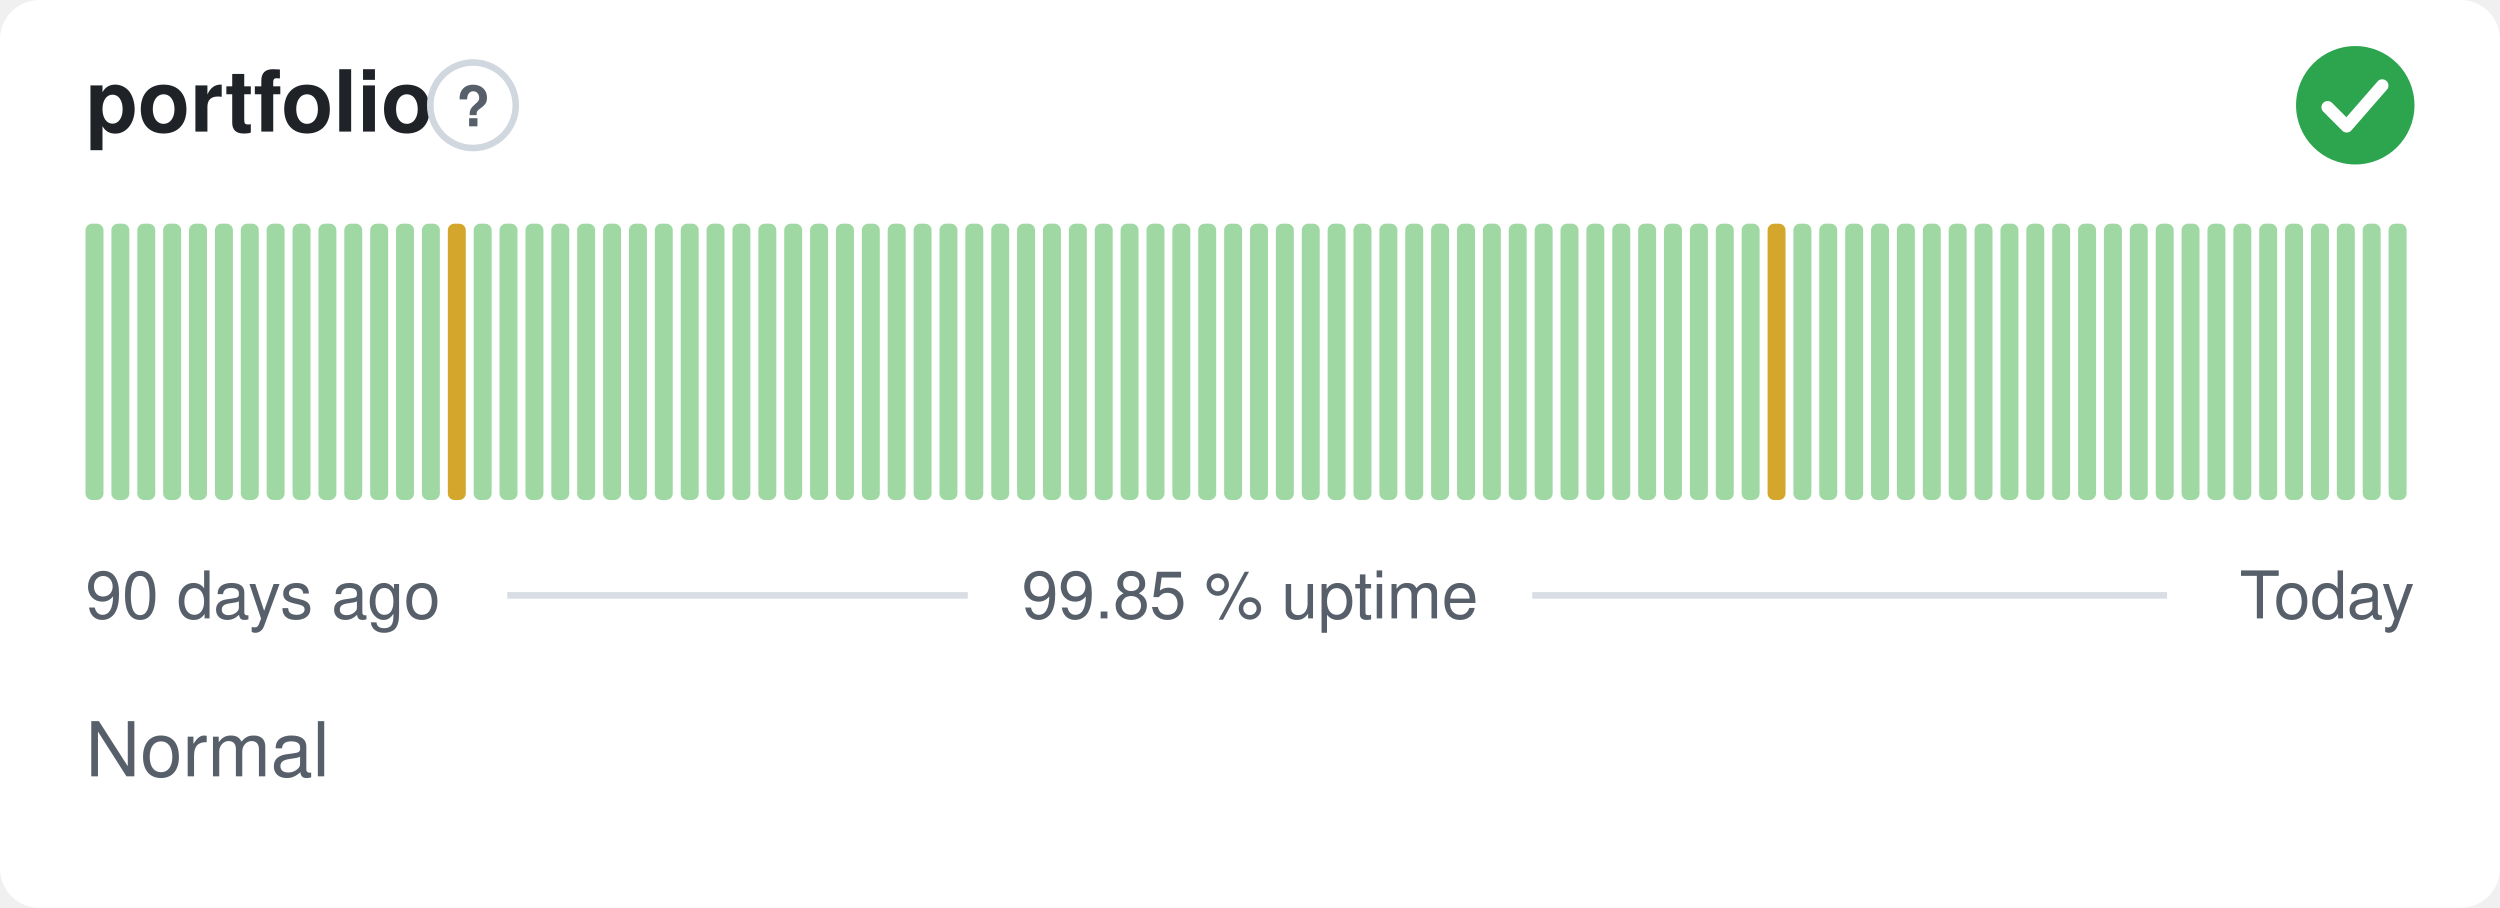
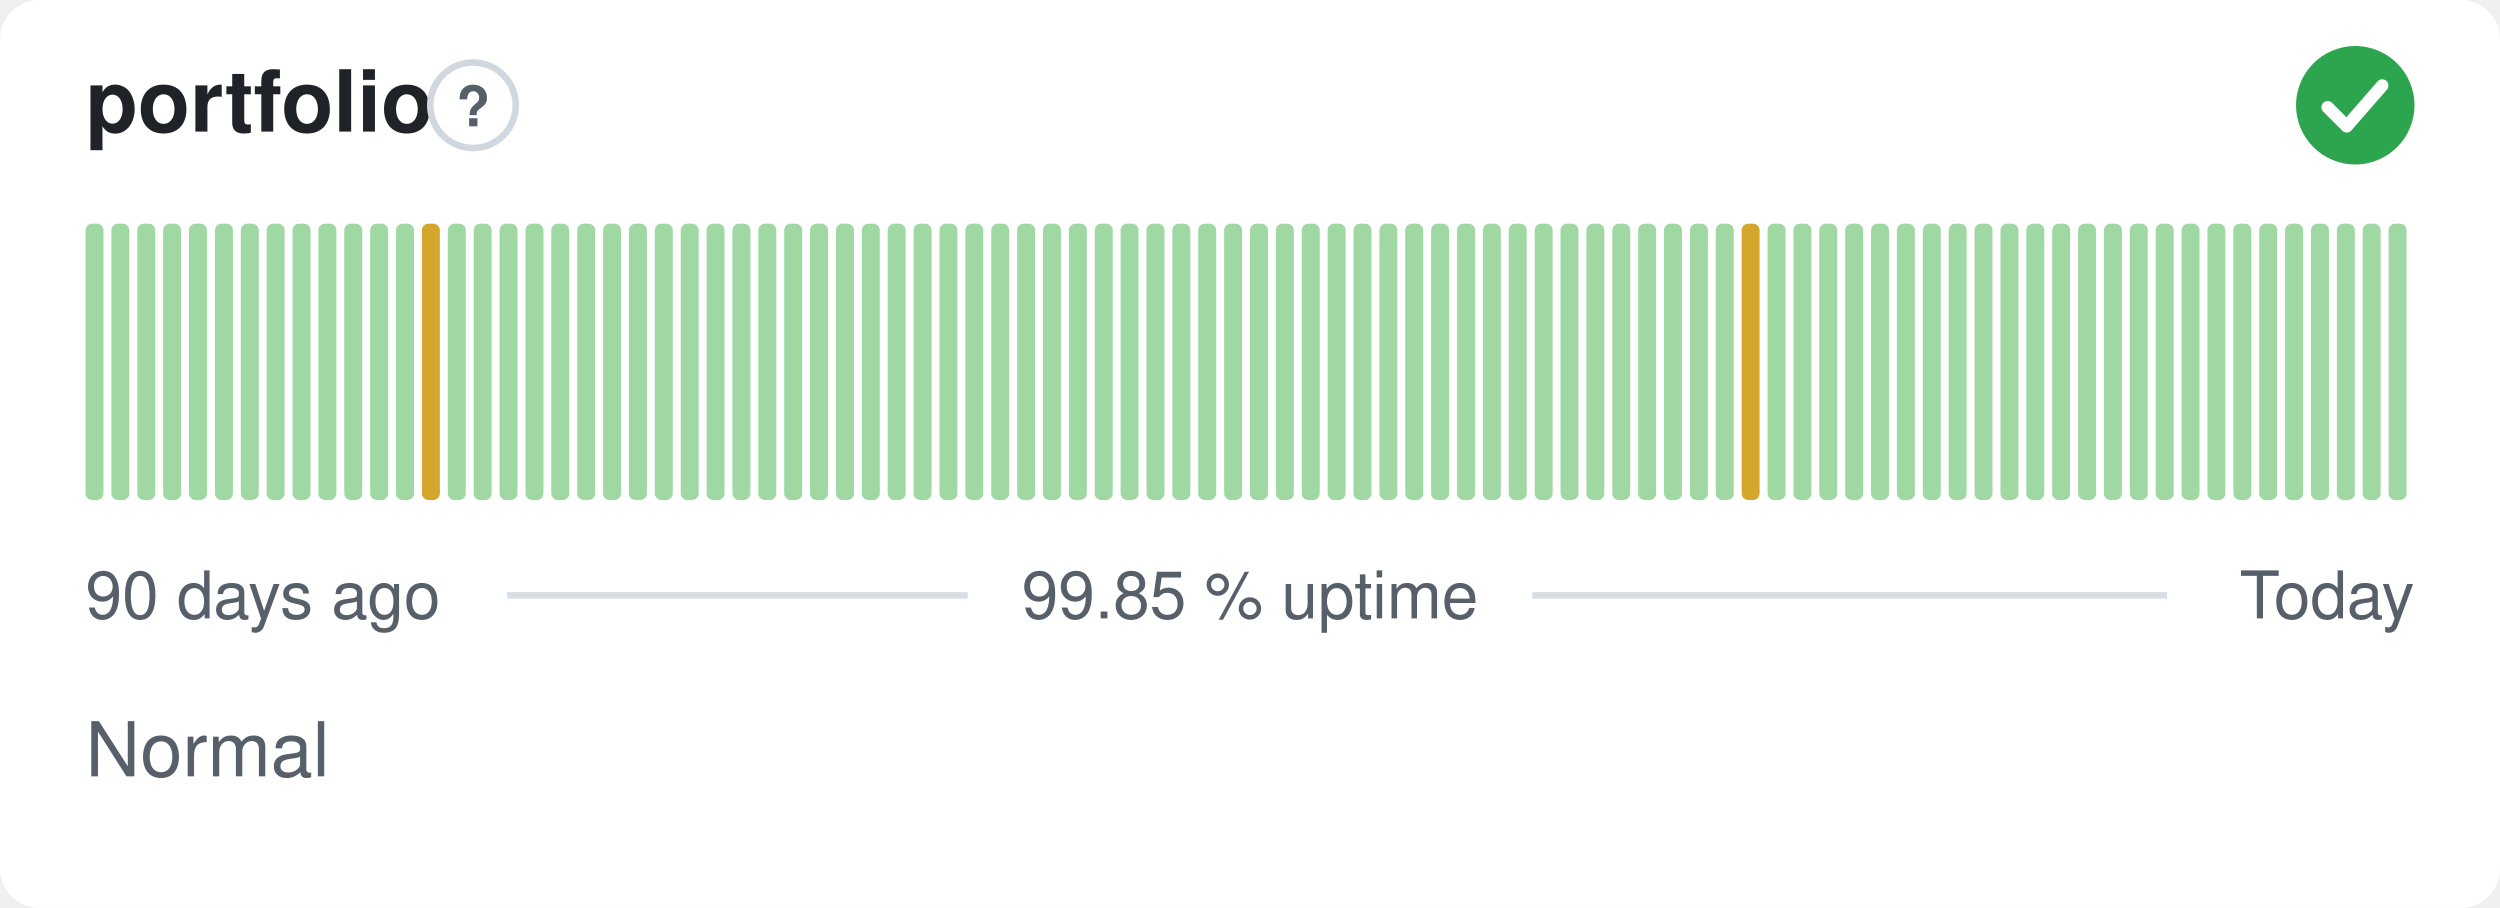
<svg xmlns="http://www.w3.org/2000/svg" width="380" height="138" viewBox="0 0 380 138" role="img" aria-label="portfolio: Normal, 99.85 % uptime over the last 90 days" font-family="-apple-system,BlinkMacSystemFont,'Segoe UI',Helvetica,Arial,sans-serif">
  <style>
    @media (prefers-color-scheme: dark) {
      .bg { fill: #0d1117 }
      .title { fill: #e6edf3 }
      .muted { fill: #8b949e }
      .hint { stroke: #30363d }
      .rule { stroke: #30363d }
      .nodata { fill: #21262d }
    }
  </style>
  <rect class="bg" width="380" height="138" rx="6" fill="#ffffff" />
  <text class="title" x="13" y="20" font-size="13" font-weight="600" fill="#1f2328">portfolio</text>
  <circle class="hint" cx="71.9" cy="16" r="6.5" fill="none" stroke="#d0d7de" stroke-width="1" />
  <text class="muted" x="71.9" y="19.2" text-anchor="middle" font-size="8.5" font-weight="700" fill="#57606a">?</text>
  <circle cx="358" cy="16" r="9" fill="#2da44e" />
  <path d="M353.80 16.30l2.90 2.90 5.40 -6.20" fill="none" stroke="#fff" stroke-width="1.89" stroke-linecap="round" stroke-linejoin="round" />
  <rect x="13.00" y="34.00" width="2.73" height="42.00" rx="1" fill="#9fd8a3" />
  <rect x="16.93" y="34.00" width="2.73" height="42.00" rx="1" fill="#9fd8a3" />
  <rect x="20.87" y="34.00" width="2.73" height="42.00" rx="1" fill="#9fd8a3" />
  <rect x="24.80" y="34.00" width="2.73" height="42.00" rx="1" fill="#9fd8a3" />
  <rect x="28.73" y="34.00" width="2.73" height="42.00" rx="1" fill="#9fd8a3" />
  <rect x="32.67" y="34.00" width="2.73" height="42.00" rx="1" fill="#9fd8a3" />
  <rect x="36.60" y="34.00" width="2.73" height="42.00" rx="1" fill="#9fd8a3" />
  <rect x="40.53" y="34.00" width="2.73" height="42.00" rx="1" fill="#9fd8a3" />
  <rect x="44.47" y="34.00" width="2.73" height="42.00" rx="1" fill="#9fd8a3" />
  <rect x="48.40" y="34.00" width="2.73" height="42.00" rx="1" fill="#9fd8a3" />
  <rect x="52.33" y="34.00" width="2.73" height="42.00" rx="1" fill="#9fd8a3" />
  <rect x="56.27" y="34.00" width="2.73" height="42.00" rx="1" fill="#9fd8a3" />
  <rect x="60.20" y="34.00" width="2.73" height="42.00" rx="1" fill="#9fd8a3" />
-   <rect x="64.13" y="34.00" width="2.73" height="42.00" rx="1" fill="#9fd8a3" />
-   <rect x="68.07" y="34.00" width="2.73" height="42.00" rx="1" fill="#d4a72c" />
+   <rect x="64.13" y="34.00" width="2.73" height="42.00" rx="1" fill="#d4a72c" />
+   <rect x="68.07" y="34.00" width="2.73" height="42.00" rx="1" fill="#9fd8a3" />
  <rect x="72.00" y="34.00" width="2.73" height="42.00" rx="1" fill="#9fd8a3" />
  <rect x="75.93" y="34.00" width="2.73" height="42.00" rx="1" fill="#9fd8a3" />
  <rect x="79.87" y="34.00" width="2.73" height="42.00" rx="1" fill="#9fd8a3" />
  <rect x="83.80" y="34.00" width="2.73" height="42.00" rx="1" fill="#9fd8a3" />
  <rect x="87.73" y="34.00" width="2.73" height="42.00" rx="1" fill="#9fd8a3" />
  <rect x="91.67" y="34.00" width="2.73" height="42.00" rx="1" fill="#9fd8a3" />
  <rect x="95.60" y="34.00" width="2.73" height="42.00" rx="1" fill="#9fd8a3" />
  <rect x="99.53" y="34.00" width="2.73" height="42.00" rx="1" fill="#9fd8a3" />
  <rect x="103.47" y="34.00" width="2.73" height="42.00" rx="1" fill="#9fd8a3" />
  <rect x="107.40" y="34.00" width="2.73" height="42.00" rx="1" fill="#9fd8a3" />
  <rect x="111.33" y="34.00" width="2.73" height="42.00" rx="1" fill="#9fd8a3" />
  <rect x="115.27" y="34.00" width="2.73" height="42.00" rx="1" fill="#9fd8a3" />
  <rect x="119.20" y="34.00" width="2.73" height="42.00" rx="1" fill="#9fd8a3" />
  <rect x="123.13" y="34.00" width="2.73" height="42.00" rx="1" fill="#9fd8a3" />
  <rect x="127.07" y="34.00" width="2.73" height="42.00" rx="1" fill="#9fd8a3" />
  <rect x="131.00" y="34.00" width="2.73" height="42.00" rx="1" fill="#9fd8a3" />
  <rect x="134.93" y="34.00" width="2.73" height="42.00" rx="1" fill="#9fd8a3" />
  <rect x="138.87" y="34.00" width="2.73" height="42.00" rx="1" fill="#9fd8a3" />
  <rect x="142.80" y="34.00" width="2.73" height="42.00" rx="1" fill="#9fd8a3" />
  <rect x="146.73" y="34.00" width="2.73" height="42.00" rx="1" fill="#9fd8a3" />
  <rect x="150.67" y="34.00" width="2.73" height="42.00" rx="1" fill="#9fd8a3" />
  <rect x="154.60" y="34.00" width="2.73" height="42.00" rx="1" fill="#9fd8a3" />
  <rect x="158.53" y="34.00" width="2.73" height="42.00" rx="1" fill="#9fd8a3" />
  <rect x="162.47" y="34.00" width="2.73" height="42.00" rx="1" fill="#9fd8a3" />
  <rect x="166.40" y="34.00" width="2.73" height="42.00" rx="1" fill="#9fd8a3" />
  <rect x="170.33" y="34.00" width="2.73" height="42.00" rx="1" fill="#9fd8a3" />
  <rect x="174.27" y="34.00" width="2.73" height="42.00" rx="1" fill="#9fd8a3" />
  <rect x="178.20" y="34.00" width="2.73" height="42.00" rx="1" fill="#9fd8a3" />
  <rect x="182.13" y="34.00" width="2.73" height="42.00" rx="1" fill="#9fd8a3" />
  <rect x="186.07" y="34.00" width="2.73" height="42.00" rx="1" fill="#9fd8a3" />
  <rect x="190.00" y="34.00" width="2.73" height="42.00" rx="1" fill="#9fd8a3" />
  <rect x="193.93" y="34.00" width="2.73" height="42.00" rx="1" fill="#9fd8a3" />
  <rect x="197.87" y="34.00" width="2.73" height="42.00" rx="1" fill="#9fd8a3" />
  <rect x="201.80" y="34.00" width="2.73" height="42.00" rx="1" fill="#9fd8a3" />
  <rect x="205.73" y="34.00" width="2.73" height="42.00" rx="1" fill="#9fd8a3" />
  <rect x="209.67" y="34.00" width="2.73" height="42.00" rx="1" fill="#9fd8a3" />
  <rect x="213.60" y="34.00" width="2.73" height="42.00" rx="1" fill="#9fd8a3" />
  <rect x="217.53" y="34.00" width="2.73" height="42.00" rx="1" fill="#9fd8a3" />
  <rect x="221.47" y="34.00" width="2.73" height="42.00" rx="1" fill="#9fd8a3" />
  <rect x="225.40" y="34.00" width="2.73" height="42.00" rx="1" fill="#9fd8a3" />
  <rect x="229.33" y="34.00" width="2.73" height="42.00" rx="1" fill="#9fd8a3" />
  <rect x="233.27" y="34.00" width="2.73" height="42.00" rx="1" fill="#9fd8a3" />
  <rect x="237.20" y="34.00" width="2.73" height="42.00" rx="1" fill="#9fd8a3" />
  <rect x="241.13" y="34.00" width="2.73" height="42.00" rx="1" fill="#9fd8a3" />
  <rect x="245.07" y="34.00" width="2.73" height="42.00" rx="1" fill="#9fd8a3" />
  <rect x="249.00" y="34.00" width="2.73" height="42.00" rx="1" fill="#9fd8a3" />
  <rect x="252.93" y="34.00" width="2.73" height="42.00" rx="1" fill="#9fd8a3" />
  <rect x="256.87" y="34.00" width="2.73" height="42.00" rx="1" fill="#9fd8a3" />
  <rect x="260.80" y="34.00" width="2.73" height="42.00" rx="1" fill="#9fd8a3" />
-   <rect x="264.73" y="34.00" width="2.73" height="42.00" rx="1" fill="#9fd8a3" />
-   <rect x="268.67" y="34.00" width="2.73" height="42.00" rx="1" fill="#d4a72c" />
+   <rect x="264.73" y="34.00" width="2.73" height="42.00" rx="1" fill="#d4a72c" />
+   <rect x="268.67" y="34.00" width="2.73" height="42.00" rx="1" fill="#9fd8a3" />
  <rect x="272.60" y="34.00" width="2.73" height="42.00" rx="1" fill="#9fd8a3" />
  <rect x="276.53" y="34.00" width="2.73" height="42.00" rx="1" fill="#9fd8a3" />
  <rect x="280.47" y="34.00" width="2.73" height="42.00" rx="1" fill="#9fd8a3" />
  <rect x="284.40" y="34.00" width="2.73" height="42.00" rx="1" fill="#9fd8a3" />
  <rect x="288.33" y="34.00" width="2.73" height="42.00" rx="1" fill="#9fd8a3" />
  <rect x="292.27" y="34.00" width="2.73" height="42.00" rx="1" fill="#9fd8a3" />
  <rect x="296.20" y="34.00" width="2.73" height="42.00" rx="1" fill="#9fd8a3" />
  <rect x="300.13" y="34.00" width="2.73" height="42.00" rx="1" fill="#9fd8a3" />
  <rect x="304.07" y="34.00" width="2.73" height="42.00" rx="1" fill="#9fd8a3" />
  <rect x="308.00" y="34.00" width="2.73" height="42.00" rx="1" fill="#9fd8a3" />
  <rect x="311.93" y="34.00" width="2.73" height="42.00" rx="1" fill="#9fd8a3" />
  <rect x="315.87" y="34.00" width="2.73" height="42.00" rx="1" fill="#9fd8a3" />
  <rect x="319.80" y="34.00" width="2.73" height="42.00" rx="1" fill="#9fd8a3" />
  <rect x="323.73" y="34.00" width="2.73" height="42.00" rx="1" fill="#9fd8a3" />
  <rect x="327.67" y="34.00" width="2.73" height="42.00" rx="1" fill="#9fd8a3" />
  <rect x="331.60" y="34.00" width="2.73" height="42.00" rx="1" fill="#9fd8a3" />
  <rect x="335.53" y="34.00" width="2.73" height="42.00" rx="1" fill="#9fd8a3" />
  <rect x="339.47" y="34.00" width="2.73" height="42.00" rx="1" fill="#9fd8a3" />
  <rect x="343.40" y="34.00" width="2.73" height="42.00" rx="1" fill="#9fd8a3" />
  <rect x="347.33" y="34.00" width="2.73" height="42.00" rx="1" fill="#9fd8a3" />
  <rect x="351.27" y="34.00" width="2.73" height="42.00" rx="1" fill="#9fd8a3" />
  <rect x="355.20" y="34.00" width="2.73" height="42.00" rx="1" fill="#9fd8a3" />
  <rect x="359.13" y="34.00" width="2.73" height="42.00" rx="1" fill="#9fd8a3" />
  <rect x="363.07" y="34.00" width="2.73" height="42.00" rx="1" fill="#9fd8a3" />
  <text class="muted" x="13" y="94" font-size="10" fill="#57606a">90 days ago</text>
  <text class="muted" x="190" y="94" text-anchor="middle" font-size="10" fill="#57606a">99.85 % uptime</text>
  <text class="muted" x="367" y="94" text-anchor="end" font-size="10" fill="#57606a">Today</text>
  <line class="rule" x1="77.1" y1="90.5" x2="147.1" y2="90.5" stroke="#d8dee4" stroke-width="1" />
  <line class="rule" x1="232.9" y1="90.5" x2="329.4" y2="90.5" stroke="#d8dee4" stroke-width="1" />
  <text class="muted" x="13" y="118" font-size="11.5" fill="#57606a">Normal</text>
</svg>
